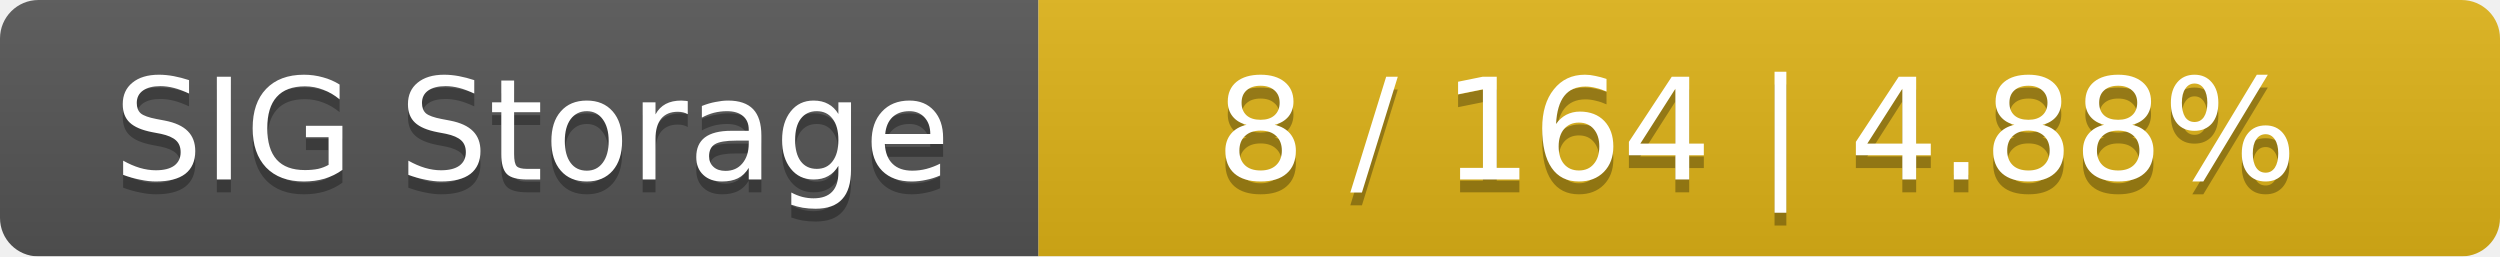
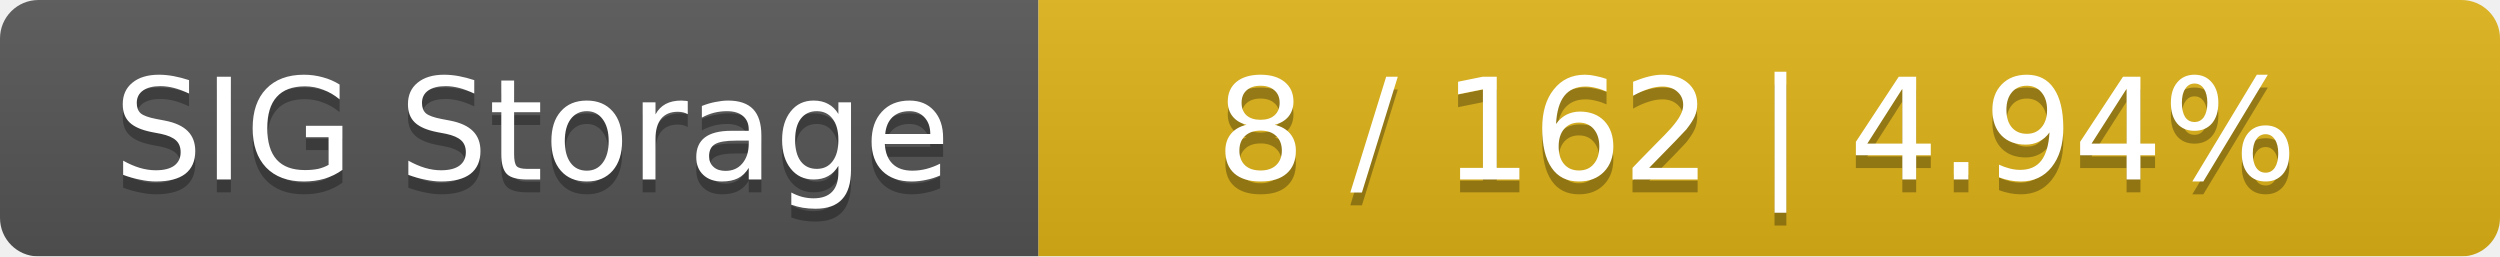
<svg xmlns="http://www.w3.org/2000/svg" width="195" height="20">
  <linearGradient id="smooth" x2="0" y2="100%">
    <stop offset="0" stop-color="#bbb" stop-opacity=".1" />
    <stop offset="1" stop-opacity=".1" />
  </linearGradient>
  <mask id="round">
    <rect width="195" height="20" rx="3" fill="#fff" />
  </mask>
  <g mask="url(#round)">
    <rect width="81" height="20" fill="#555" />
    <rect x="81" width="114" height="20" fill="#dfb317" />
    <rect width="195" height="20" fill="url(#smooth)" />
  </g>
  <g fill="#fff" text-anchor="middle" font-family="DejaVu Sans,Verdana,Geneva,sans-serif" font-size="11">
    <text x="41.5" y="15" fill="#010101" fill-opacity=".3">SIG Storage</text>
    <text x="41.5" y="14">SIG Storage</text>
-     <text x="137" y="15" fill="#010101" fill-opacity=".3">8 / 164    |    4.88%</text>
-     <text x="137" y="14">8 / 164    |    4.88%</text>
+     <text x="137" y="15" fill="#010101" fill-opacity=".3">8 / 162    |    4.94%</text>
+     <text x="137" y="14">8 / 162    |    4.94%</text>
  </g>
</svg>
